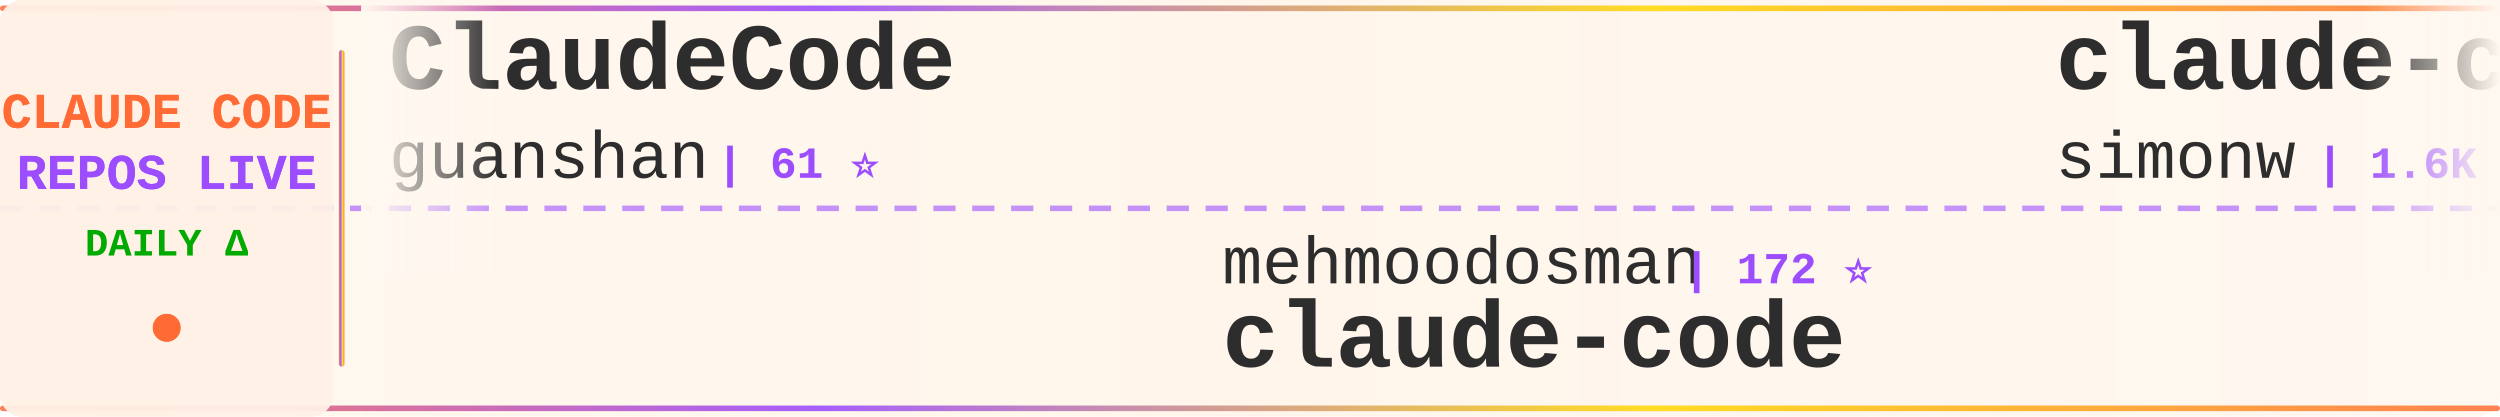
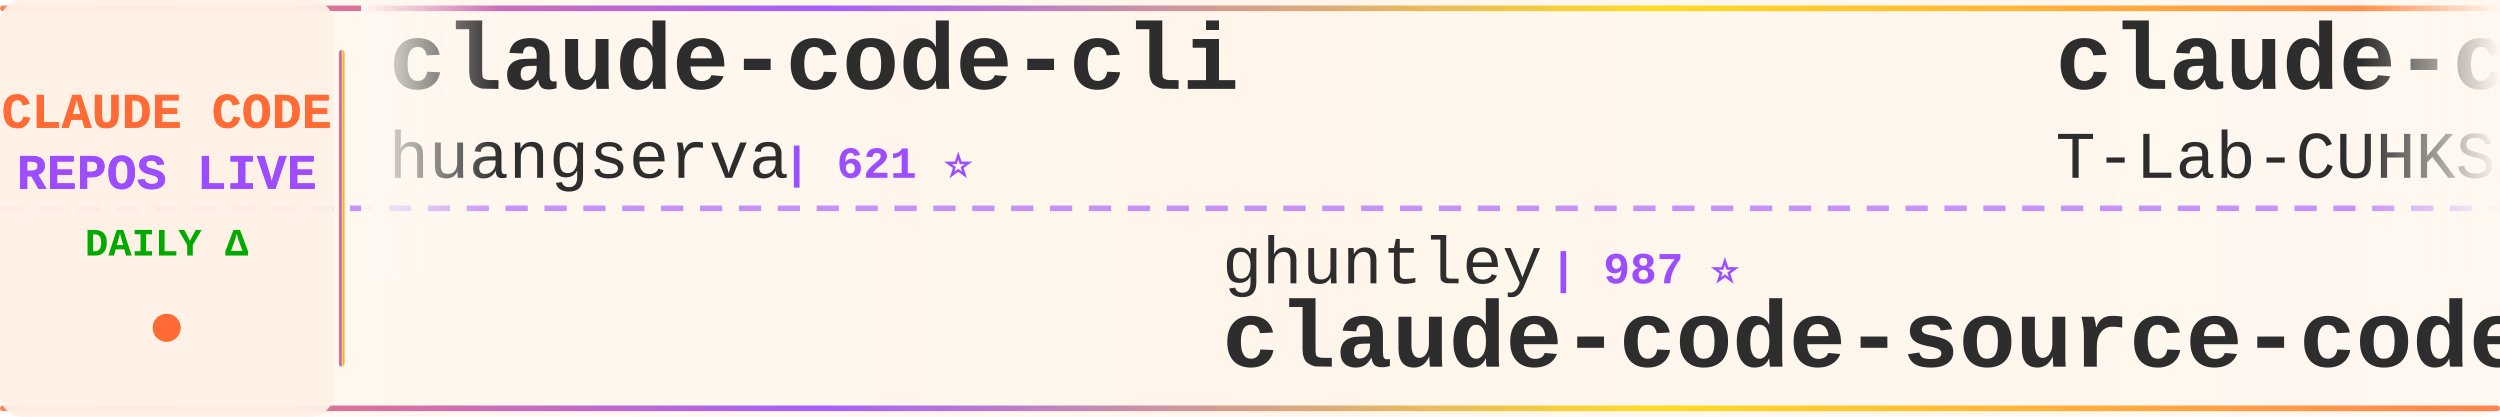
<svg xmlns="http://www.w3.org/2000/svg" width="900" height="150">
  <defs>
    <linearGradient id="tickerBg" x1="0%" y1="0%" x2="100%" y2="0%">
      <stop offset="0%" style="stop-color:#fff8f0;stop-opacity:0.98" />
      <stop offset="50%" style="stop-color:#fff5eb;stop-opacity:1" />
      <stop offset="100%" style="stop-color:#fff8f0;stop-opacity:0.98" />
    </linearGradient>
    <linearGradient id="borderGrad" x1="0%" y1="0%" x2="100%" y2="0%">
      <stop offset="0%" style="stop-color:#FF6B35;stop-opacity:0.85">
        <animate attributeName="stop-opacity" values="0.85;1;0.85" dur="2s" repeatCount="indefinite" />
      </stop>
      <stop offset="33%" style="stop-color:#9C4EFF;stop-opacity:0.9">
        <animate attributeName="stop-opacity" values="0.9;1;0.9" dur="2.2s" repeatCount="indefinite" />
      </stop>
      <stop offset="66%" style="stop-color:#FFD700;stop-opacity:0.85">
        <animate attributeName="stop-opacity" values="0.85;1;0.85" dur="1.8s" repeatCount="indefinite" />
      </stop>
      <stop offset="100%" style="stop-color:#FF6B35;stop-opacity:0.85">
        <animate attributeName="stop-opacity" values="0.85;1;0.85" dur="2s" repeatCount="indefinite" />
      </stop>
    </linearGradient>
    <filter id="textGlow">
      <feGaussianBlur stdDeviation="0.15" result="coloredBlur" />
      <feMerge>
        <feMergeNode in="coloredBlur" />
        <feMergeNode in="SourceGraphic" />
      </feMerge>
    </filter>
    <filter id="metricGlow">
      <feGaussianBlur stdDeviation="0.2" result="coloredBlur" />
      <feMerge>
        <feMergeNode in="coloredBlur" />
        <feMergeNode in="SourceGraphic" />
      </feMerge>
    </filter>
    <linearGradient id="leftFade" x1="0%" y1="0%" x2="100%" y2="0%">
      <stop offset="0%" style="stop-color:#fff8f0;stop-opacity:1" />
      <stop offset="100%" style="stop-color:#fff8f0;stop-opacity:0" />
    </linearGradient>
    <linearGradient id="rightFade" x1="0%" y1="0%" x2="100%" y2="0%">
      <stop offset="0%" style="stop-color:#fff8f0;stop-opacity:0" />
      <stop offset="100%" style="stop-color:#fff8f0;stop-opacity:1" />
    </linearGradient>
  </defs>
  <rect width="900" height="150" fill="url(#tickerBg)" rx="8" />
  <rect x="0" y="2" width="900" height="2" fill="url(#borderGrad)" rx="1" />
  <rect x="0" y="146" width="900" height="2" fill="url(#borderGrad)" rx="1" />
  <line x1="0" y1="75" x2="900" y2="75" stroke="#9C4EFF" stroke-width="2" stroke-dasharray="8 6" opacity="0.6" />
  <rect x="0" y="0" width="120" height="150" fill="#fff0e6" opacity="0.95" rx="8" />
  <text x="60" y="46" font-family="'Courier New', monospace" font-size="18" font-weight="bold" fill="#FF6B35" text-anchor="middle" filter="url(#textGlow)">
    CLAUDE CODE
  </text>
  <text x="60" y="68" font-family="'Courier New', monospace" font-size="18" font-weight="bold" fill="#9C4EFF" text-anchor="middle" filter="url(#textGlow)">
    REPOS LIVE
  </text>
  <text x="60" y="92" font-family="'Courier New', monospace" font-size="14" font-weight="bold" fill="#00aa00" text-anchor="middle">
    DAILY Δ
  </text>
  <circle cx="60" cy="118" r="5" fill="#FF6B35" filter="url(#metricGlow)">
    <animate attributeName="r" values="4;6;4" dur="1.5s" repeatCount="indefinite" />
    <animate attributeName="opacity" values="0.6;1;0.6" dur="1.5s" repeatCount="indefinite" />
  </circle>
  <rect x="122" y="18" width="2" height="114" fill="url(#borderGrad)" rx="1" />
  <clipPath id="tickerClip">
    <rect x="130" y="0" width="770" height="150" />
  </clipPath>
  <g clip-path="url(#tickerClip)">
    <g id="tickerItems">
      <animateTransform attributeName="transform" attributeType="XML" type="translate" from="0 0" to="-3000 0" dur="54s" repeatCount="indefinite" />
      <g transform="translate(0, 0)">
-         <text x="140" y="32" font-family="'Courier New', monospace" font-size="34" font-weight="bold" fill="#2d2d2d">ClaudeCode</text>
-         <text x="140" y="64" font-family="'Courier New', monospace" font-size="24" font-weight="normal" fill="#2d2d2d" opacity="1.0">guanshan</text>
-         <text x="258" y="64" font-family="'Courier New', monospace" font-size="16" font-weight="bold" fill="#9C4EFF"> | 61 ⭐</text>
+         <text x="140" y="32" font-family="'Courier New', monospace" font-size="34" font-weight="bold" fill="#2d2d2d">claude-code-cli</text>
+         <text x="140" y="64" font-family="'Courier New', monospace" font-size="24" font-weight="normal" fill="#2d2d2d" opacity="1.0">huangserva</text>
+         <text x="282" y="64" font-family="'Courier New', monospace" font-size="16" font-weight="bold" fill="#9C4EFF"> | 621 ⭐</text>
      </g>
      <g transform="translate(300, 0)">
-         <text x="140" y="102" font-family="'Courier New', monospace" font-size="24" font-weight="normal" fill="#2d2d2d" opacity="1.0">mehmoodosman</text>
-         <text x="306" y="102" font-family="'Courier New', monospace" font-size="16" font-weight="bold" fill="#9C4EFF"> | 172 ⭐</text>
+         <text x="140" y="102" font-family="'Courier New', monospace" font-size="24" font-weight="normal" fill="#2d2d2d" opacity="1.0">ghuntley</text>
+         <text x="258" y="102" font-family="'Courier New', monospace" font-size="16" font-weight="bold" fill="#9C4EFF"> | 987 ⭐</text>
+         <text x="140" y="132" font-family="'Courier New', monospace" font-size="34" font-weight="bold" fill="#2d2d2d">claude-code-source-code-...</text>
+       </g>
+       <g transform="translate(600, 0)">
+         <text x="140" y="32" font-family="'Courier New', monospace" font-size="34" font-weight="bold" fill="#2d2d2d">claude-code</text>
+         <text x="140" y="64" font-family="'Courier New', monospace" font-size="24" font-weight="normal" fill="#2d2d2d" opacity="1.0">T-Lab-CUHKSZ</text>
+         <text x="306" y="64" font-family="'Courier New', monospace" font-size="16" font-weight="bold" fill="#9C4EFF"> | 326 ⭐</text>
+       </g>
+       <g transform="translate(900, 0)">
+         <text x="140" y="102" font-family="'Courier New', monospace" font-size="24" font-weight="normal" fill="#2d2d2d" opacity="1.0">anthropics</text>
+         <text x="282" y="102" font-family="'Courier New', monospace" font-size="16" font-weight="bold" fill="#9C4EFF"> | 139.4K ⭐ +23</text>
        <text x="140" y="132" font-family="'Courier New', monospace" font-size="34" font-weight="bold" fill="#2d2d2d">claude-code</text>
      </g>
-       <g transform="translate(600, 0)">
-         <text x="140" y="32" font-family="'Courier New', monospace" font-size="34" font-weight="bold" fill="#2d2d2d">claude-code-transcripts</text>
-         <text x="140" y="64" font-family="'Courier New', monospace" font-size="24" font-weight="normal" fill="#2d2d2d" opacity="1.0">simonw</text>
-         <text x="234" y="64" font-family="'Courier New', monospace" font-size="16" font-weight="bold" fill="#9C4EFF"> | 1.6K ⭐ +1.6K</text>
-       </g>
-       <g transform="translate(900, 0)">
-         <text x="140" y="102" font-family="'Courier New', monospace" font-size="24" font-weight="normal" fill="#2d2d2d" opacity="1.0">Windy3f3f3f3f</text>
-         <text x="318" y="102" font-family="'Courier New', monospace" font-size="16" font-weight="bold" fill="#9C4EFF"> | 3.3K ⭐</text>
-         <text x="140" y="132" font-family="'Courier New', monospace" font-size="34" font-weight="bold" fill="#2d2d2d">how-claude-code-works</text>
-       </g>
      <g transform="translate(1200, 0)">
-         <text x="140" y="32" font-family="'Courier New', monospace" font-size="34" font-weight="bold" fill="#2d2d2d">collection-claude-code-s...</text>
-         <text x="140" y="64" font-family="'Courier New', monospace" font-size="24" font-weight="normal" fill="#2d2d2d" opacity="1.0">chauncygu</text>
-         <text x="270" y="64" font-family="'Courier New', monospace" font-size="16" font-weight="bold" fill="#9C4EFF"> | 2.8K ⭐ +1</text>
-       </g>
-       <g transform="translate(1500, 0)">
-         <text x="140" y="102" font-family="'Courier New', monospace" font-size="24" font-weight="normal" fill="#2d2d2d" opacity="1.0">OneRedOak</text>
-         <text x="270" y="102" font-family="'Courier New', monospace" font-size="16" font-weight="bold" fill="#9C4EFF"> | 3.9K ⭐ +1</text>
-         <text x="140" y="132" font-family="'Courier New', monospace" font-size="34" font-weight="bold" fill="#2d2d2d">claude-code-workflows</text>
-       </g>
-       <g transform="translate(1800, 0)">
        <text x="140" y="32" font-family="'Courier New', monospace" font-size="34" font-weight="bold" fill="#2d2d2d">claude-code-webui</text>
        <text x="140" y="64" font-family="'Courier New', monospace" font-size="24" font-weight="normal" fill="#2d2d2d" opacity="1.0">sugyan</text>
        <text x="234" y="64" font-family="'Courier New', monospace" font-size="16" font-weight="bold" fill="#9C4EFF"> | 1.1K ⭐</text>
      </g>
+       <g transform="translate(1500, 0)">
+         <text x="140" y="102" font-family="'Courier New', monospace" font-size="24" font-weight="normal" fill="#2d2d2d" opacity="1.0">anthropics</text>
+         <text x="282" y="102" font-family="'Courier New', monospace" font-size="16" font-weight="bold" fill="#9C4EFF"> | 929 ⭐</text>
+         <text x="140" y="132" font-family="'Courier New', monospace" font-size="34" font-weight="bold" fill="#2d2d2d">claude-code-base-action</text>
+       </g>
+       <g transform="translate(1800, 0)">
+         <text x="140" y="32" font-family="'Courier New', monospace" font-size="34" font-weight="bold" fill="#2d2d2d">claude-code-source</text>
+         <text x="140" y="64" font-family="'Courier New', monospace" font-size="24" font-weight="normal" fill="#2d2d2d" opacity="1.0">JrCx7scC</text>
+         <text x="258" y="64" font-family="'Courier New', monospace" font-size="16" font-weight="bold" fill="#9C4EFF"> | 371 ⭐</text>
+       </g>
      <g transform="translate(2100, 0)">
-         <text x="140" y="102" font-family="'Courier New', monospace" font-size="24" font-weight="normal" fill="#2d2d2d" opacity="1.0">disler</text>
-         <text x="234" y="102" font-family="'Courier New', monospace" font-size="16" font-weight="bold" fill="#9C4EFF"> | 1.5K ⭐ +1</text>
-         <text x="140" y="132" font-family="'Courier New', monospace" font-size="34" font-weight="bold" fill="#2d2d2d">pi-vs-claude-code</text>
+         <text x="140" y="102" font-family="'Courier New', monospace" font-size="24" font-weight="normal" fill="#2d2d2d" opacity="1.0">darcyegb</text>
+         <text x="258" y="102" font-family="'Courier New', monospace" font-size="16" font-weight="bold" fill="#9C4EFF"> | 750 ⭐</text>
+         <text x="140" y="132" font-family="'Courier New', monospace" font-size="34" font-weight="bold" fill="#2d2d2d">ClaudeCodeAgents</text>
      </g>
      <g transform="translate(2400, 0)">
-         <text x="140" y="32" font-family="'Courier New', monospace" font-size="34" font-weight="bold" fill="#2d2d2d">awesome-claude-code-tool...</text>
-         <text x="140" y="64" font-family="'Courier New', monospace" font-size="24" font-weight="normal" fill="#2d2d2d" opacity="1.0">rohitg00</text>
-         <text x="258" y="64" font-family="'Courier New', monospace" font-size="16" font-weight="bold" fill="#9C4EFF"> | 2.4K ⭐ +4</text>
+         <text x="140" y="32" font-family="'Courier New', monospace" font-size="34" font-weight="bold" fill="#2d2d2d">claude-code</text>
+         <text x="140" y="64" font-family="'Courier New', monospace" font-size="24" font-weight="normal" fill="#2d2d2d" opacity="1.0">Tinkeringg-Lab</text>
+         <text x="330" y="64" font-family="'Courier New', monospace" font-size="16" font-weight="bold" fill="#9C4EFF"> | 211 ⭐</text>
      </g>
      <g transform="translate(2700, 0)">
-         <text x="140" y="102" font-family="'Courier New', monospace" font-size="24" font-weight="normal" fill="#2d2d2d" opacity="1.0">tanbiralam</text>
-         <text x="282" y="102" font-family="'Courier New', monospace" font-size="16" font-weight="bold" fill="#9C4EFF"> | 2.1K ⭐ +1</text>
-         <text x="140" y="132" font-family="'Courier New', monospace" font-size="34" font-weight="bold" fill="#2d2d2d">claude-code</text>
+         <text x="140" y="102" font-family="'Courier New', monospace" font-size="24" font-weight="normal" fill="#2d2d2d" opacity="1.0">anthropics</text>
+         <text x="282" y="102" font-family="'Courier New', monospace" font-size="16" font-weight="bold" fill="#9C4EFF"> | 164.7K ⭐ +67</text>
+         <text x="140" y="132" font-family="'Courier New', monospace" font-size="34" font-weight="bold" fill="#2d2d2d">skills</text>
      </g>
      <g transform="translate(3000, 0)">
-         <text x="140" y="32" font-family="'Courier New', monospace" font-size="34" font-weight="bold" fill="#2d2d2d">ClaudeCode</text>
-         <text x="140" y="64" font-family="'Courier New', monospace" font-size="24" font-weight="normal" fill="#2d2d2d" opacity="1.0">guanshan</text>
-         <text x="258" y="64" font-family="'Courier New', monospace" font-size="16" font-weight="bold" fill="#9C4EFF"> | 61 ⭐</text>
+         <text x="140" y="32" font-family="'Courier New', monospace" font-size="34" font-weight="bold" fill="#2d2d2d">claude-code-cli</text>
+         <text x="140" y="64" font-family="'Courier New', monospace" font-size="24" font-weight="normal" fill="#2d2d2d" opacity="1.0">huangserva</text>
+         <text x="282" y="64" font-family="'Courier New', monospace" font-size="16" font-weight="bold" fill="#9C4EFF"> | 621 ⭐</text>
      </g>
      <g transform="translate(3300, 0)">
-         <text x="140" y="102" font-family="'Courier New', monospace" font-size="24" font-weight="normal" fill="#2d2d2d" opacity="1.0">mehmoodosman</text>
-         <text x="306" y="102" font-family="'Courier New', monospace" font-size="16" font-weight="bold" fill="#9C4EFF"> | 172 ⭐</text>
-         <text x="140" y="132" font-family="'Courier New', monospace" font-size="34" font-weight="bold" fill="#2d2d2d">claude-code</text>
+         <text x="140" y="102" font-family="'Courier New', monospace" font-size="24" font-weight="normal" fill="#2d2d2d" opacity="1.0">ghuntley</text>
+         <text x="258" y="102" font-family="'Courier New', monospace" font-size="16" font-weight="bold" fill="#9C4EFF"> | 987 ⭐</text>
+         <text x="140" y="132" font-family="'Courier New', monospace" font-size="34" font-weight="bold" fill="#2d2d2d">claude-code-source-code-...</text>
      </g>
      <g transform="translate(3600, 0)">
-         <text x="140" y="32" font-family="'Courier New', monospace" font-size="34" font-weight="bold" fill="#2d2d2d">claude-code-transcripts</text>
-         <text x="140" y="64" font-family="'Courier New', monospace" font-size="24" font-weight="normal" fill="#2d2d2d" opacity="1.0">simonw</text>
-         <text x="234" y="64" font-family="'Courier New', monospace" font-size="16" font-weight="bold" fill="#9C4EFF"> | 1.6K ⭐ +1.6K</text>
+         <text x="140" y="32" font-family="'Courier New', monospace" font-size="34" font-weight="bold" fill="#2d2d2d">claude-code</text>
+         <text x="140" y="64" font-family="'Courier New', monospace" font-size="24" font-weight="normal" fill="#2d2d2d" opacity="1.0">T-Lab-CUHKSZ</text>
+         <text x="306" y="64" font-family="'Courier New', monospace" font-size="16" font-weight="bold" fill="#9C4EFF"> | 326 ⭐</text>
      </g>
      <g transform="translate(3900, 0)">
-         <text x="140" y="102" font-family="'Courier New', monospace" font-size="24" font-weight="normal" fill="#2d2d2d" opacity="1.0">Windy3f3f3f3f</text>
-         <text x="318" y="102" font-family="'Courier New', monospace" font-size="16" font-weight="bold" fill="#9C4EFF"> | 3.3K ⭐</text>
-         <text x="140" y="132" font-family="'Courier New', monospace" font-size="34" font-weight="bold" fill="#2d2d2d">how-claude-code-works</text>
+         <text x="140" y="102" font-family="'Courier New', monospace" font-size="24" font-weight="normal" fill="#2d2d2d" opacity="1.0">anthropics</text>
+         <text x="282" y="102" font-family="'Courier New', monospace" font-size="16" font-weight="bold" fill="#9C4EFF"> | 139.4K ⭐ +23</text>
+         <text x="140" y="132" font-family="'Courier New', monospace" font-size="34" font-weight="bold" fill="#2d2d2d">claude-code</text>
      </g>
    </g>
  </g>
  <rect x="130" y="0" width="50" height="100" fill="url(#leftFade)" />
  <rect x="850" y="0" width="50" height="100" fill="url(#rightFade)" />
</svg>
